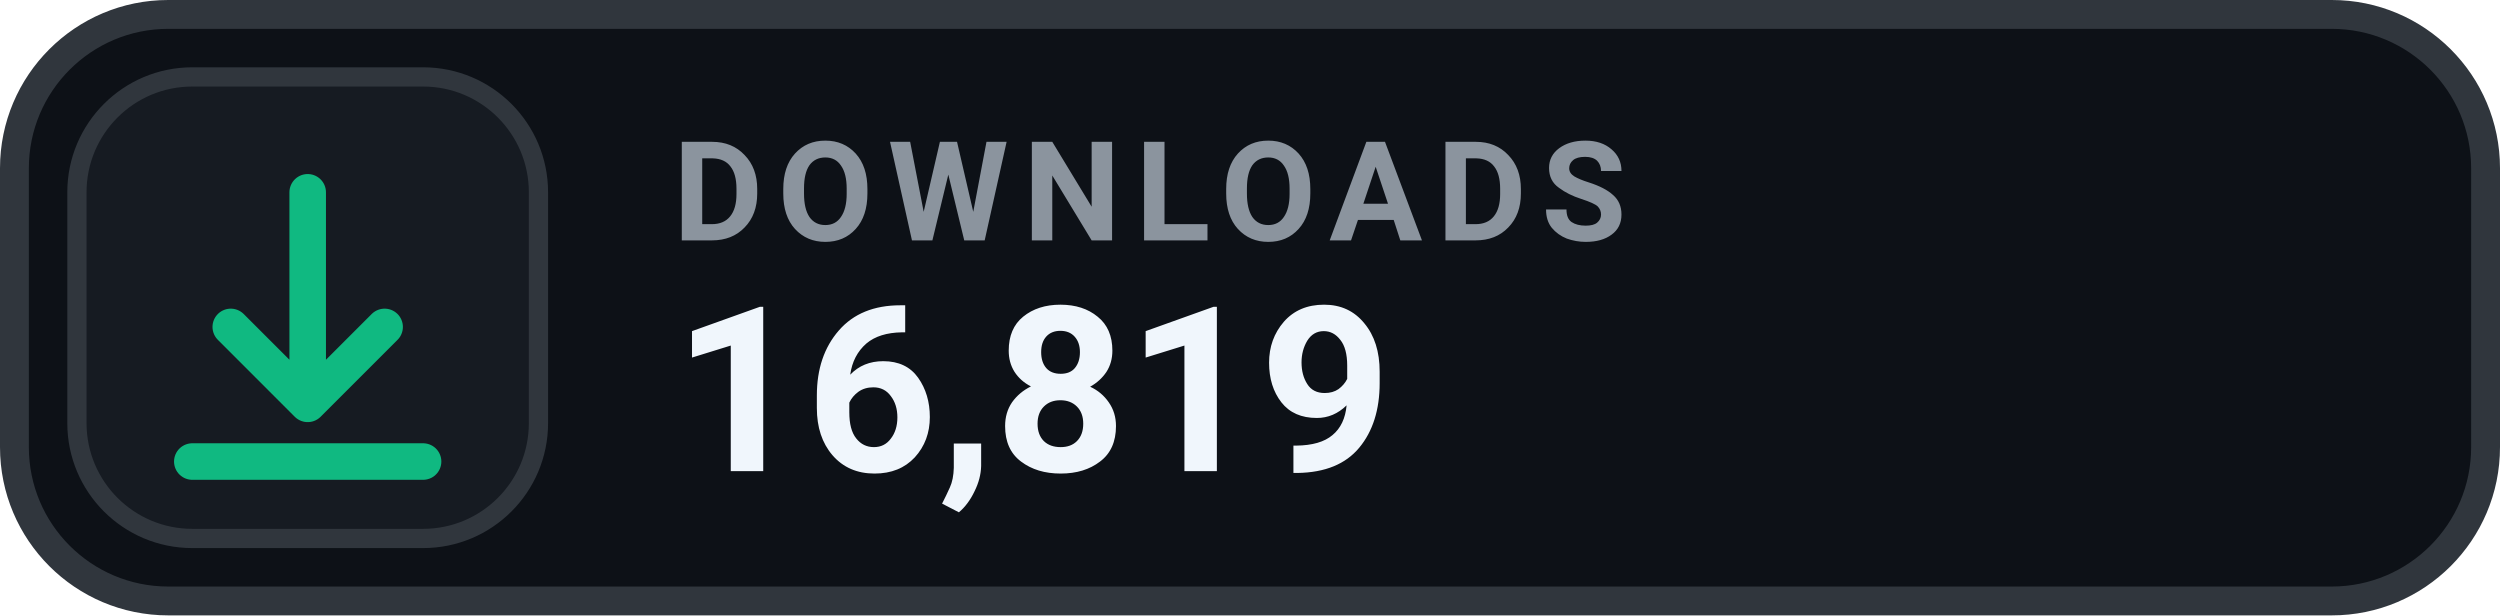
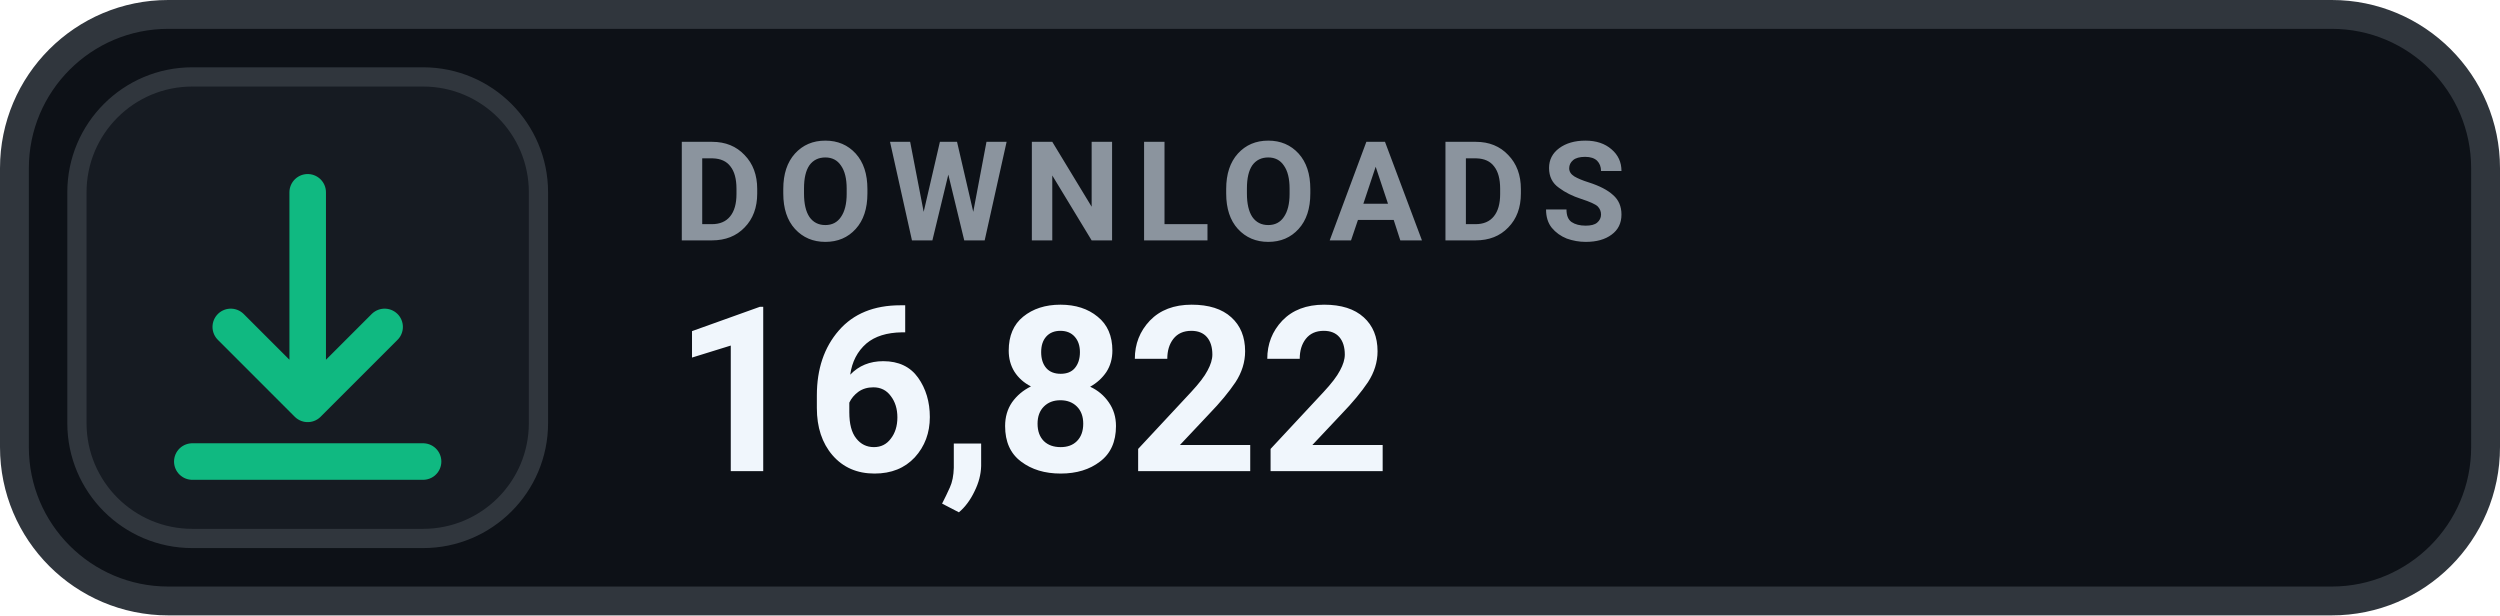
- <svg xmlns="http://www.w3.org/2000/svg" width="130" height="32" viewBox="0 0 130 32" role="img" aria-label="DOWNLOADS 16,819">
+ <svg xmlns="http://www.w3.org/2000/svg" width="130" height="32" viewBox="0 0 130 32" role="img" aria-label="DOWNLOADS 16,822">
  <rect x=".75" y=".75" width="128.5" height="30.5" rx="8" fill="#0D1117" stroke="#30363D" stroke-width="1.5" />
  <rect x="4" y="4" width="24" height="24" rx="6" fill="#161B22" stroke="#30363D" stroke-width="1" />
  <g transform="translate(16 16)" style="color:#10B981;">
    <path d="M0 -6 v11 m0 0 l4 -4 m-4 4 l-4 -4 M-6 8 h12" fill="none" stroke="currentColor" stroke-width="1.9" stroke-linecap="round" stroke-linejoin="round" />
  </g>
  <text x="35" y="12.5" fill="#8B949E" font-family="-apple-system,BlinkMacSystemFont,'Segoe UI',Roboto,Helvetica,Arial,sans-serif" font-size="7.2" font-weight="700" letter-spacing=".75">DOWNLOADS</text>
-   <text x="35" y="24.5" fill="#F0F6FC" font-family="-apple-system,BlinkMacSystemFont,'Segoe UI',Roboto,Helvetica,Arial,sans-serif" font-size="12" font-weight="700">16,819</text>
+   <text x="35" y="24.5" fill="#F0F6FC" font-family="-apple-system,BlinkMacSystemFont,'Segoe UI',Roboto,Helvetica,Arial,sans-serif" font-size="12" font-weight="700">16,822</text>
</svg>
